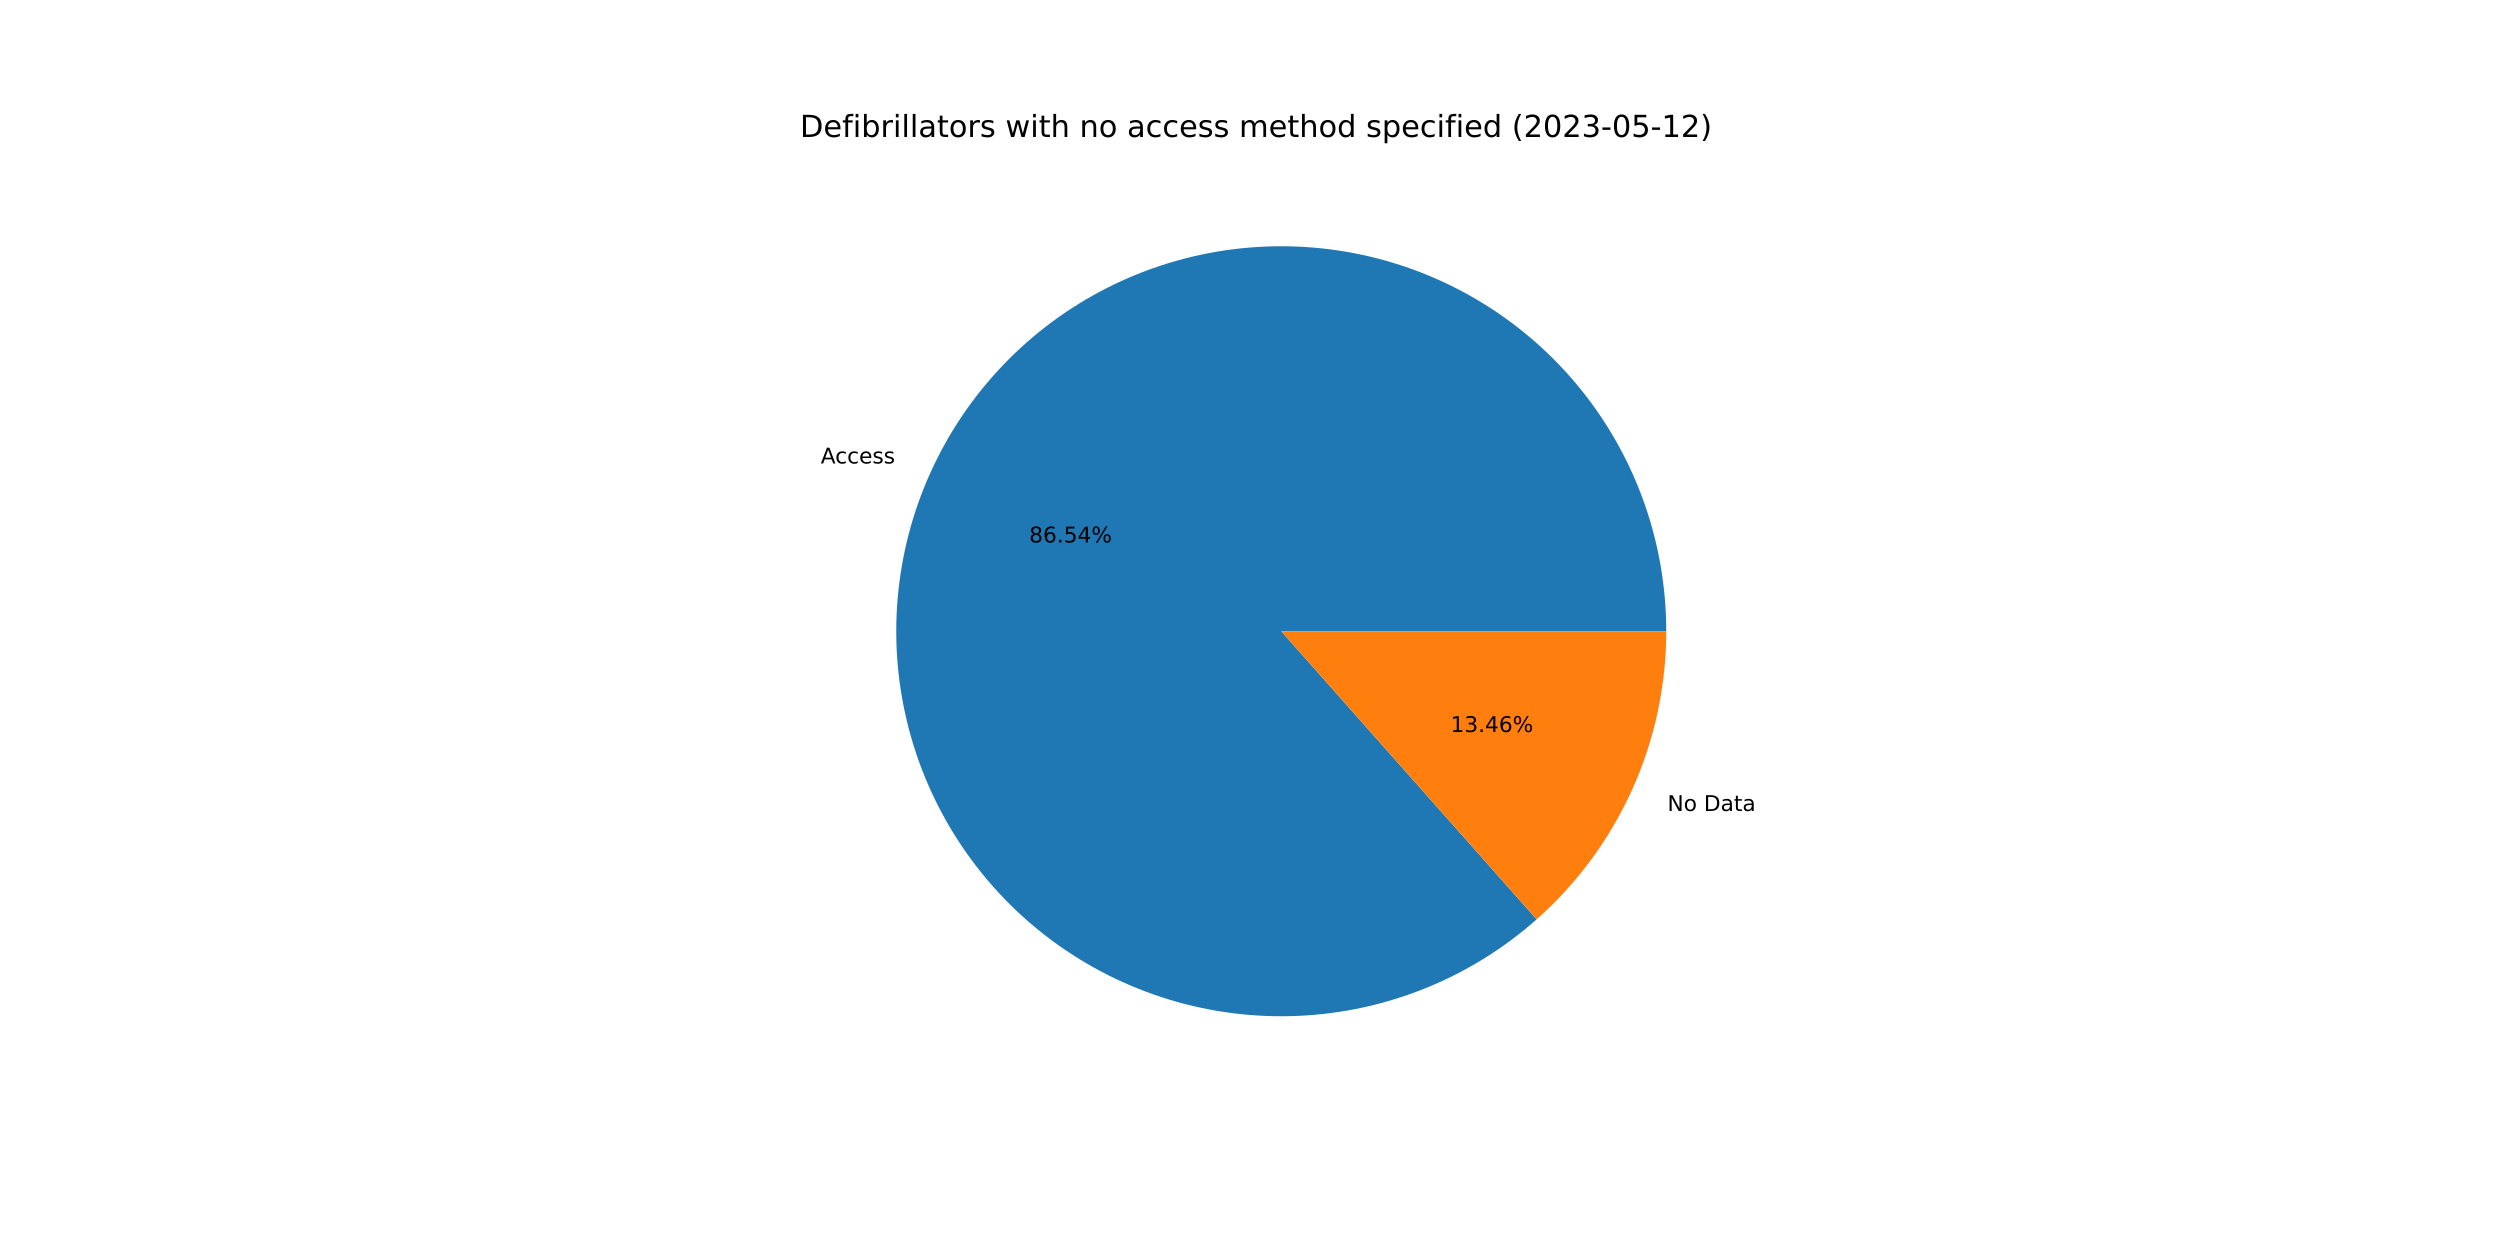
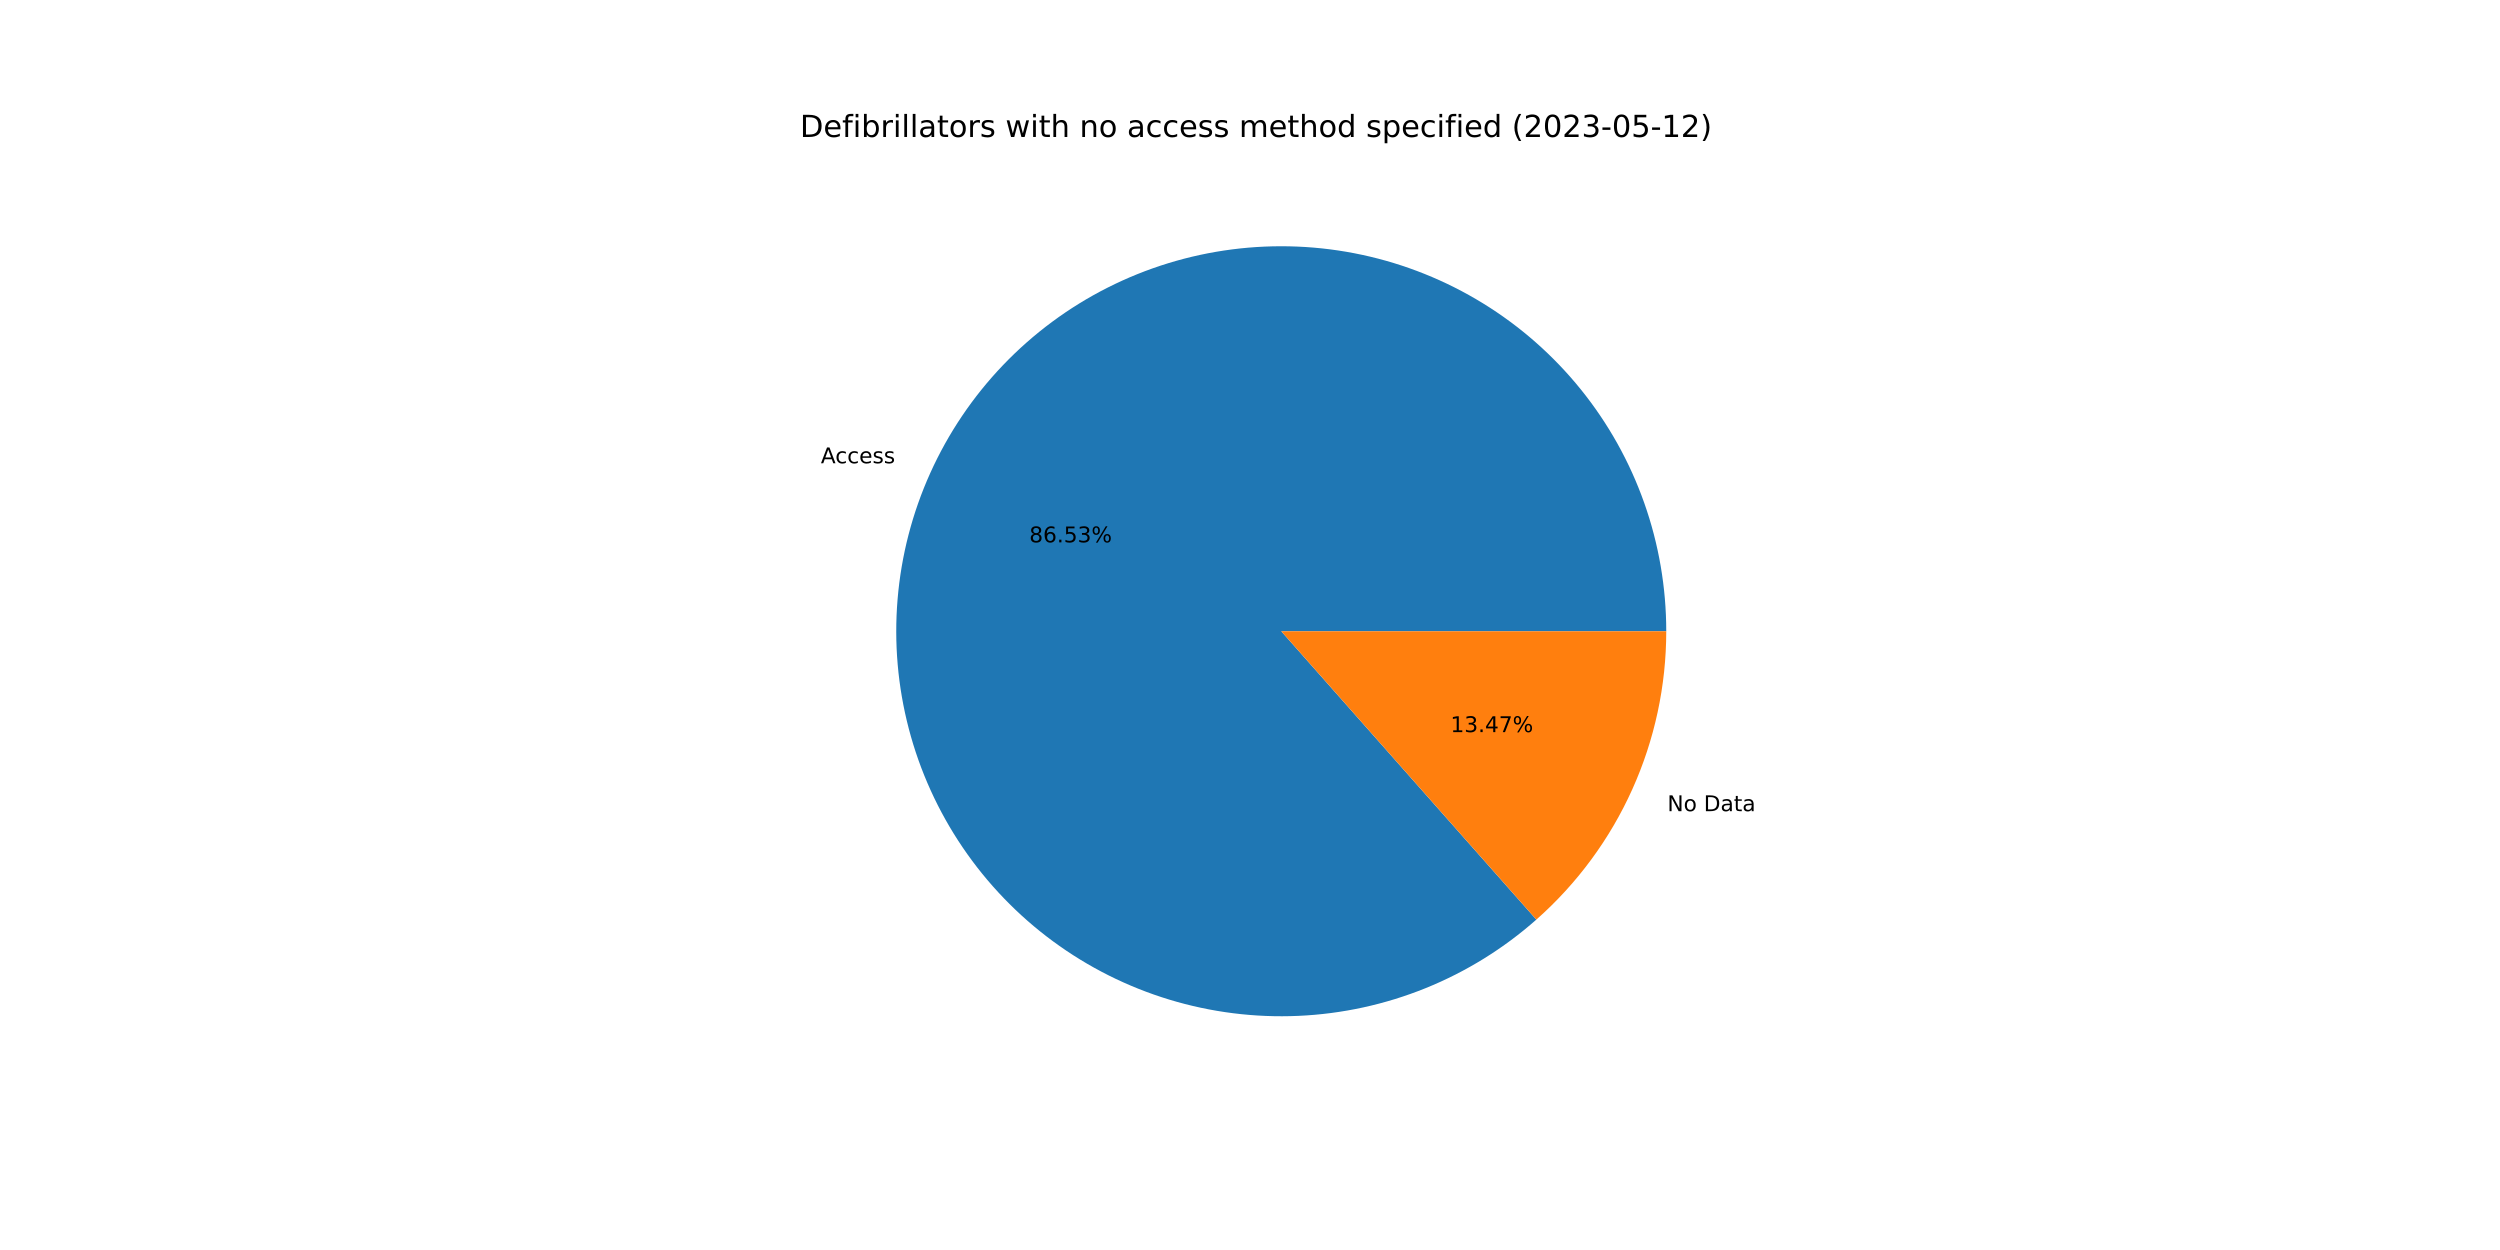
<svg xmlns="http://www.w3.org/2000/svg" xmlns:xlink="http://www.w3.org/1999/xlink" width="1152pt" height="576pt" viewBox="0 0 1152 576" version="1.1">
  <defs>
    <style type="text/css">*{stroke-linejoin: round; stroke-linecap: butt}</style>
  </defs>
  <g id="figure_1">
    <g id="patch_1">
      <path d="M 0 576  L 1152 576  L 1152 0  L 0 0  z " style="fill: #ffffff" />
    </g>
    <g id="axes_1">
      <g id="patch_2">
-         <path d="M 767.808 290.88  C 767.808 270.734 764.376 250.735 757.661 231.741  C 750.945 212.748 741.043 195.036 728.38 179.367  C 715.717 163.699 700.477 150.301 683.316 139.75  C 666.154 129.199 647.319 121.648 627.622 117.421  C 607.925 113.194 587.65 112.353 567.671 114.934  C 547.691 117.515 528.296 123.481 510.319 132.574  C 492.343 141.668 476.046 153.758 462.128 168.324  C 448.211 182.89 436.877 199.721 428.611 218.093  C 420.346 236.465 415.27 256.112 413.601 276.188  C 411.933 296.265 413.697 316.48 418.816 335.964  C 423.936 355.449 432.337 373.919 443.659 390.583  C 454.981 407.246 469.059 421.86 485.288 433.796  C 501.517 445.732 519.661 454.817 538.941 460.661  C 558.221 466.504 578.356 469.021 598.481 468.104  C 618.606 467.186 638.428 462.847 657.096 455.274  C 675.764 447.7 693.006 437.001 708.082 423.638  L 590.4 290.88  L 767.808 290.88  z " style="fill: #1f77b4" />
+         <path d="M 767.808 290.88  C 767.808 270.738 764.378 250.742 757.665 231.752  C 750.951 212.761 741.053 195.052 728.394 179.385  C 715.735 163.717 700.501 150.32 683.344 139.767  C 666.187 129.215 647.358 121.661 627.665 117.43  C 607.973 113.199 587.702 112.353 567.725 114.927  C 547.749 117.501 528.355 123.459 510.378 132.544  C 492.402 141.63 476.103 153.711 462.182 168.268  C 448.261 182.825 436.921 199.647 428.648 218.012  C 420.374 236.377 415.289 256.017 413.61 276.089  C 411.93 296.161 413.682 316.373 418.788 335.857  C 423.895 355.341 432.282 373.814 443.591 390.482  C 454.899 407.15 468.964 421.771 485.181 433.718  C 501.398 445.664 519.532 454.761 538.803 460.619  C 558.075 466.477 578.204 469.011 598.326 468.111  C 618.448 467.211 638.27 462.891 656.942 455.336  C 675.614 447.781 692.863 437.101 707.949 423.755  L 590.4 290.88  L 767.808 290.88  z " style="fill: #1f77b4" />
      </g>
      <g id="patch_3">
-         <path d="M 708.082 423.638  C 726.859 406.993 741.894 386.551 752.189 363.667  C 762.484 340.783 767.808 315.973 767.808 290.88  L 590.4 290.88  L 708.082 423.638  z " style="fill: #ff7f0e" />
+         <path d="M 707.949 423.755  C 726.766 407.109 741.834 386.654 752.152 363.748  C 762.471 340.842 767.808 316.003 767.808 290.88  L 590.4 290.88  L 707.949 423.755  z " style="fill: #ff7f0e" />
      </g>
      <g id="matplotlib.axis_1" />
      <g id="matplotlib.axis_2" />
      <g id="text_1">
-         <g transform="translate(378.1979 213.5735)scale(0.1 -0.1)">
+         <g transform="translate(378.2379 213.4847)scale(0.1 -0.1)">
          <defs>
            <path id="DejaVuSans-41" d="M 2188 4044  L 1331 1722  L 3047 1722  L 2188 4044  z M 1831 4666  L 2547 4666  L 4325 0  L 3669 0  L 3244 1197  L 1141 1197  L 716 0  L 50 0  L 1831 4666  z " transform="scale(0.015625)" />
            <path id="DejaVuSans-63" d="M 3122 3366  L 3122 2828  Q 2878 2963 2633 3030  Q 2388 3097 2138 3097  Q 1578 3097 1268 2742  Q 959 2388 959 1747  Q 959 1106 1268 751  Q 1578 397 2138 397  Q 2388 397 2633 464  Q 2878 531 3122 666  L 3122 134  Q 2881 22 2623 -34  Q 2366 -91 2075 -91  Q 1284 -91 818 406  Q 353 903 353 1747  Q 353 2603 823 3093  Q 1294 3584 2113 3584  Q 2378 3584 2631 3529  Q 2884 3475 3122 3366  z " transform="scale(0.015625)" />
            <path id="DejaVuSans-65" d="M 3597 1894  L 3597 1613  L 953 1613  Q 991 1019 1311 708  Q 1631 397 2203 397  Q 2534 397 2845 478  Q 3156 559 3463 722  L 3463 178  Q 3153 47 2828 -22  Q 2503 -91 2169 -91  Q 1331 -91 842 396  Q 353 884 353 1716  Q 353 2575 817 3079  Q 1281 3584 2069 3584  Q 2775 3584 3186 3129  Q 3597 2675 3597 1894  z M 3022 2063  Q 3016 2534 2758 2815  Q 2500 3097 2075 3097  Q 1594 3097 1305 2825  Q 1016 2553 972 2059  L 3022 2063  z " transform="scale(0.015625)" />
            <path id="DejaVuSans-73" d="M 2834 3397  L 2834 2853  Q 2591 2978 2328 3040  Q 2066 3103 1784 3103  Q 1356 3103 1142 2972  Q 928 2841 928 2578  Q 928 2378 1081 2264  Q 1234 2150 1697 2047  L 1894 2003  Q 2506 1872 2764 1633  Q 3022 1394 3022 966  Q 3022 478 2636 193  Q 2250 -91 1575 -91  Q 1294 -91 989 -36  Q 684 19 347 128  L 347 722  Q 666 556 975 473  Q 1284 391 1588 391  Q 1994 391 2212 530  Q 2431 669 2431 922  Q 2431 1156 2273 1281  Q 2116 1406 1581 1522  L 1381 1569  Q 847 1681 609 1914  Q 372 2147 372 2553  Q 372 3047 722 3315  Q 1072 3584 1716 3584  Q 2034 3584 2315 3537  Q 2597 3491 2834 3397  z " transform="scale(0.015625)" />
          </defs>
          <use xlink:href="#DejaVuSans-41" />
          <use xlink:href="#DejaVuSans-63" x="66.658" />
          <use xlink:href="#DejaVuSans-63" x="121.639" />
          <use xlink:href="#DejaVuSans-65" x="176.619" />
          <use xlink:href="#DejaVuSans-73" x="238.143" />
          <use xlink:href="#DejaVuSans-73" x="290.242" />
        </g>
      </g>
      <g id="text_2">
-         <g transform="translate(474.2619 249.9671)scale(0.1 -0.1)">
+         <g transform="translate(474.2837 249.9186)scale(0.1 -0.1)">
          <defs>
            <path id="DejaVuSans-38" d="M 2034 2216  Q 1584 2216 1326 1975  Q 1069 1734 1069 1313  Q 1069 891 1326 650  Q 1584 409 2034 409  Q 2484 409 2743 651  Q 3003 894 3003 1313  Q 3003 1734 2745 1975  Q 2488 2216 2034 2216  z M 1403 2484  Q 997 2584 770 2862  Q 544 3141 544 3541  Q 544 4100 942 4425  Q 1341 4750 2034 4750  Q 2731 4750 3128 4425  Q 3525 4100 3525 3541  Q 3525 3141 3298 2862  Q 3072 2584 2669 2484  Q 3125 2378 3379 2068  Q 3634 1759 3634 1313  Q 3634 634 3220 271  Q 2806 -91 2034 -91  Q 1263 -91 848 271  Q 434 634 434 1313  Q 434 1759 690 2068  Q 947 2378 1403 2484  z M 1172 3481  Q 1172 3119 1398 2916  Q 1625 2713 2034 2713  Q 2441 2713 2670 2916  Q 2900 3119 2900 3481  Q 2900 3844 2670 4047  Q 2441 4250 2034 4250  Q 1625 4250 1398 4047  Q 1172 3844 1172 3481  z " transform="scale(0.015625)" />
            <path id="DejaVuSans-36" d="M 2113 2584  Q 1688 2584 1439 2293  Q 1191 2003 1191 1497  Q 1191 994 1439 701  Q 1688 409 2113 409  Q 2538 409 2786 701  Q 3034 994 3034 1497  Q 3034 2003 2786 2293  Q 2538 2584 2113 2584  z M 3366 4563  L 3366 3988  Q 3128 4100 2886 4159  Q 2644 4219 2406 4219  Q 1781 4219 1451 3797  Q 1122 3375 1075 2522  Q 1259 2794 1537 2939  Q 1816 3084 2150 3084  Q 2853 3084 3261 2657  Q 3669 2231 3669 1497  Q 3669 778 3244 343  Q 2819 -91 2113 -91  Q 1303 -91 875 529  Q 447 1150 447 2328  Q 447 3434 972 4092  Q 1497 4750 2381 4750  Q 2619 4750 2861 4703  Q 3103 4656 3366 4563  z " transform="scale(0.015625)" />
            <path id="DejaVuSans-2e" d="M 684 794  L 1344 794  L 1344 0  L 684 0  L 684 794  z " transform="scale(0.015625)" />
            <path id="DejaVuSans-35" d="M 691 4666  L 3169 4666  L 3169 4134  L 1269 4134  L 1269 2991  Q 1406 3038 1543 3061  Q 1681 3084 1819 3084  Q 2600 3084 3056 2656  Q 3513 2228 3513 1497  Q 3513 744 3044 326  Q 2575 -91 1722 -91  Q 1428 -91 1123 -41  Q 819 9 494 109  L 494 744  Q 775 591 1075 516  Q 1375 441 1709 441  Q 2250 441 2565 725  Q 2881 1009 2881 1497  Q 2881 1984 2565 2268  Q 2250 2553 1709 2553  Q 1456 2553 1204 2497  Q 953 2441 691 2322  L 691 4666  z " transform="scale(0.015625)" />
-             <path id="DejaVuSans-34" d="M 2419 4116  L 825 1625  L 2419 1625  L 2419 4116  z M 2253 4666  L 3047 4666  L 3047 1625  L 3713 1625  L 3713 1100  L 3047 1100  L 3047 0  L 2419 0  L 2419 1100  L 313 1100  L 313 1709  L 2253 4666  z " transform="scale(0.015625)" />
+             <path id="DejaVuSans-33" d="M 2597 2516  Q 3050 2419 3304 2112  Q 3559 1806 3559 1356  Q 3559 666 3084 287  Q 2609 -91 1734 -91  Q 1441 -91 1130 -33  Q 819 25 488 141  L 488 750  Q 750 597 1062 519  Q 1375 441 1716 441  Q 2309 441 2620 675  Q 2931 909 2931 1356  Q 2931 1769 2642 2001  Q 2353 2234 1838 2234  L 1294 2234  L 1294 2753  L 1863 2753  Q 2328 2753 2575 2939  Q 2822 3125 2822 3475  Q 2822 3834 2567 4026  Q 2313 4219 1838 4219  Q 1578 4219 1281 4162  Q 984 4106 628 3988  L 628 4550  Q 988 4650 1302 4700  Q 1616 4750 1894 4750  Q 2613 4750 3031 4423  Q 3450 4097 3450 3541  Q 3450 3153 3228 2886  Q 3006 2619 2597 2516  z " transform="scale(0.015625)" />
            <path id="DejaVuSans-25" d="M 4653 2053  Q 4381 2053 4226 1822  Q 4072 1591 4072 1178  Q 4072 772 4226 539  Q 4381 306 4653 306  Q 4919 306 5073 539  Q 5228 772 5228 1178  Q 5228 1588 5073 1820  Q 4919 2053 4653 2053  z M 4653 2450  Q 5147 2450 5437 2106  Q 5728 1763 5728 1178  Q 5728 594 5436 251  Q 5144 -91 4653 -91  Q 4153 -91 3862 251  Q 3572 594 3572 1178  Q 3572 1766 3864 2108  Q 4156 2450 4653 2450  z M 1428 4353  Q 1159 4353 1004 4120  Q 850 3888 850 3481  Q 850 3069 1003 2837  Q 1156 2606 1428 2606  Q 1700 2606 1854 2837  Q 2009 3069 2009 3481  Q 2009 3884 1853 4118  Q 1697 4353 1428 4353  z M 4250 4750  L 4750 4750  L 1831 -91  L 1331 -91  L 4250 4750  z M 1428 4750  Q 1922 4750 2215 4408  Q 2509 4066 2509 3481  Q 2509 2891 2217 2550  Q 1925 2209 1428 2209  Q 931 2209 642 2551  Q 353 2894 353 3481  Q 353 4063 643 4406  Q 934 4750 1428 4750  z " transform="scale(0.015625)" />
          </defs>
          <use xlink:href="#DejaVuSans-38" />
          <use xlink:href="#DejaVuSans-36" x="63.623" />
          <use xlink:href="#DejaVuSans-2e" x="127.246" />
          <use xlink:href="#DejaVuSans-35" x="159.033" />
-           <use xlink:href="#DejaVuSans-34" x="222.656" />
+           <use xlink:href="#DejaVuSans-33" x="222.656" />
          <use xlink:href="#DejaVuSans-25" x="286.279" />
        </g>
      </g>
      <g id="text_3">
-         <g transform="translate(768.3677 373.7053)scale(0.1 -0.1)">
+         <g transform="translate(768.3277 373.7941)scale(0.1 -0.1)">
          <defs>
            <path id="DejaVuSans-4e" d="M 628 4666  L 1478 4666  L 3547 763  L 3547 4666  L 4159 4666  L 4159 0  L 3309 0  L 1241 3903  L 1241 0  L 628 0  L 628 4666  z " transform="scale(0.015625)" />
            <path id="DejaVuSans-6f" d="M 1959 3097  Q 1497 3097 1228 2736  Q 959 2375 959 1747  Q 959 1119 1226 758  Q 1494 397 1959 397  Q 2419 397 2687 759  Q 2956 1122 2956 1747  Q 2956 2369 2687 2733  Q 2419 3097 1959 3097  z M 1959 3584  Q 2709 3584 3137 3096  Q 3566 2609 3566 1747  Q 3566 888 3137 398  Q 2709 -91 1959 -91  Q 1206 -91 779 398  Q 353 888 353 1747  Q 353 2609 779 3096  Q 1206 3584 1959 3584  z " transform="scale(0.015625)" />
            <path id="DejaVuSans-20" transform="scale(0.015625)" />
            <path id="DejaVuSans-44" d="M 1259 4147  L 1259 519  L 2022 519  Q 2988 519 3436 956  Q 3884 1394 3884 2338  Q 3884 3275 3436 3711  Q 2988 4147 2022 4147  L 1259 4147  z M 628 4666  L 1925 4666  Q 3281 4666 3915 4102  Q 4550 3538 4550 2338  Q 4550 1131 3912 565  Q 3275 0 1925 0  L 628 0  L 628 4666  z " transform="scale(0.015625)" />
            <path id="DejaVuSans-61" d="M 2194 1759  Q 1497 1759 1228 1600  Q 959 1441 959 1056  Q 959 750 1161 570  Q 1363 391 1709 391  Q 2188 391 2477 730  Q 2766 1069 2766 1631  L 2766 1759  L 2194 1759  z M 3341 1997  L 3341 0  L 2766 0  L 2766 531  Q 2569 213 2275 61  Q 1981 -91 1556 -91  Q 1019 -91 701 211  Q 384 513 384 1019  Q 384 1609 779 1909  Q 1175 2209 1959 2209  L 2766 2209  L 2766 2266  Q 2766 2663 2505 2880  Q 2244 3097 1772 3097  Q 1472 3097 1187 3025  Q 903 2953 641 2809  L 641 3341  Q 956 3463 1253 3523  Q 1550 3584 1831 3584  Q 2591 3584 2966 3190  Q 3341 2797 3341 1997  z " transform="scale(0.015625)" />
            <path id="DejaVuSans-74" d="M 1172 4494  L 1172 3500  L 2356 3500  L 2356 3053  L 1172 3053  L 1172 1153  Q 1172 725 1289 603  Q 1406 481 1766 481  L 2356 481  L 2356 0  L 1766 0  Q 1100 0 847 248  Q 594 497 594 1153  L 594 3053  L 172 3053  L 172 3500  L 594 3500  L 594 4494  L 1172 4494  z " transform="scale(0.015625)" />
          </defs>
          <use xlink:href="#DejaVuSans-4e" />
          <use xlink:href="#DejaVuSans-6f" x="74.805" />
          <use xlink:href="#DejaVuSans-20" x="135.986" />
          <use xlink:href="#DejaVuSans-44" x="167.773" />
          <use xlink:href="#DejaVuSans-61" x="244.775" />
          <use xlink:href="#DejaVuSans-74" x="306.055" />
          <use xlink:href="#DejaVuSans-61" x="345.264" />
        </g>
      </g>
      <g id="text_4">
-         <g transform="translate(668.4085 337.3117)scale(0.1 -0.1)">
+         <g transform="translate(668.3867 337.3601)scale(0.1 -0.1)">
          <defs>
            <path id="DejaVuSans-31" d="M 794 531  L 1825 531  L 1825 4091  L 703 3866  L 703 4441  L 1819 4666  L 2450 4666  L 2450 531  L 3481 531  L 3481 0  L 794 0  L 794 531  z " transform="scale(0.015625)" />
-             <path id="DejaVuSans-33" d="M 2597 2516  Q 3050 2419 3304 2112  Q 3559 1806 3559 1356  Q 3559 666 3084 287  Q 2609 -91 1734 -91  Q 1441 -91 1130 -33  Q 819 25 488 141  L 488 750  Q 750 597 1062 519  Q 1375 441 1716 441  Q 2309 441 2620 675  Q 2931 909 2931 1356  Q 2931 1769 2642 2001  Q 2353 2234 1838 2234  L 1294 2234  L 1294 2753  L 1863 2753  Q 2328 2753 2575 2939  Q 2822 3125 2822 3475  Q 2822 3834 2567 4026  Q 2313 4219 1838 4219  Q 1578 4219 1281 4162  Q 984 4106 628 3988  L 628 4550  Q 988 4650 1302 4700  Q 1616 4750 1894 4750  Q 2613 4750 3031 4423  Q 3450 4097 3450 3541  Q 3450 3153 3228 2886  Q 3006 2619 2597 2516  z " transform="scale(0.015625)" />
+             <path id="DejaVuSans-34" d="M 2419 4116  L 825 1625  L 2419 1625  L 2419 4116  z M 2253 4666  L 3047 4666  L 3047 1625  L 3713 1625  L 3713 1100  L 3047 1100  L 3047 0  L 2419 0  L 2419 1100  L 313 1100  L 313 1709  L 2253 4666  z " transform="scale(0.015625)" />
+             <path id="DejaVuSans-37" d="M 525 4666  L 3525 4666  L 3525 4397  L 1831 0  L 1172 0  L 2766 4134  L 525 4134  L 525 4666  z " transform="scale(0.015625)" />
          </defs>
          <use xlink:href="#DejaVuSans-31" />
          <use xlink:href="#DejaVuSans-33" x="63.623" />
          <use xlink:href="#DejaVuSans-2e" x="127.246" />
          <use xlink:href="#DejaVuSans-34" x="159.033" />
-           <use xlink:href="#DejaVuSans-36" x="222.656" />
+           <use xlink:href="#DejaVuSans-37" x="222.656" />
          <use xlink:href="#DejaVuSans-25" x="286.279" />
        </g>
      </g>
      <g id="text_5">
        <g transform="translate(368.64 63.12)scale(0.14 -0.14)">
          <defs>
            <path id="DejaVuSans-66" d="M 2375 4863  L 2375 4384  L 1825 4384  Q 1516 4384 1395 4259  Q 1275 4134 1275 3809  L 1275 3500  L 2222 3500  L 2222 3053  L 1275 3053  L 1275 0  L 697 0  L 697 3053  L 147 3053  L 147 3500  L 697 3500  L 697 3744  Q 697 4328 969 4595  Q 1241 4863 1831 4863  L 2375 4863  z " transform="scale(0.015625)" />
            <path id="DejaVuSans-69" d="M 603 3500  L 1178 3500  L 1178 0  L 603 0  L 603 3500  z M 603 4863  L 1178 4863  L 1178 4134  L 603 4134  L 603 4863  z " transform="scale(0.015625)" />
            <path id="DejaVuSans-62" d="M 3116 1747  Q 3116 2381 2855 2742  Q 2594 3103 2138 3103  Q 1681 3103 1420 2742  Q 1159 2381 1159 1747  Q 1159 1113 1420 752  Q 1681 391 2138 391  Q 2594 391 2855 752  Q 3116 1113 3116 1747  z M 1159 2969  Q 1341 3281 1617 3432  Q 1894 3584 2278 3584  Q 2916 3584 3314 3078  Q 3713 2572 3713 1747  Q 3713 922 3314 415  Q 2916 -91 2278 -91  Q 1894 -91 1617 61  Q 1341 213 1159 525  L 1159 0  L 581 0  L 581 4863  L 1159 4863  L 1159 2969  z " transform="scale(0.015625)" />
            <path id="DejaVuSans-72" d="M 2631 2963  Q 2534 3019 2420 3045  Q 2306 3072 2169 3072  Q 1681 3072 1420 2755  Q 1159 2438 1159 1844  L 1159 0  L 581 0  L 581 3500  L 1159 3500  L 1159 2956  Q 1341 3275 1631 3429  Q 1922 3584 2338 3584  Q 2397 3584 2469 3576  Q 2541 3569 2628 3553  L 2631 2963  z " transform="scale(0.015625)" />
            <path id="DejaVuSans-6c" d="M 603 4863  L 1178 4863  L 1178 0  L 603 0  L 603 4863  z " transform="scale(0.015625)" />
            <path id="DejaVuSans-77" d="M 269 3500  L 844 3500  L 1563 769  L 2278 3500  L 2956 3500  L 3675 769  L 4391 3500  L 4966 3500  L 4050 0  L 3372 0  L 2619 2869  L 1863 0  L 1184 0  L 269 3500  z " transform="scale(0.015625)" />
            <path id="DejaVuSans-68" d="M 3513 2113  L 3513 0  L 2938 0  L 2938 2094  Q 2938 2591 2744 2837  Q 2550 3084 2163 3084  Q 1697 3084 1428 2787  Q 1159 2491 1159 1978  L 1159 0  L 581 0  L 581 4863  L 1159 4863  L 1159 2956  Q 1366 3272 1645 3428  Q 1925 3584 2291 3584  Q 2894 3584 3203 3211  Q 3513 2838 3513 2113  z " transform="scale(0.015625)" />
            <path id="DejaVuSans-6e" d="M 3513 2113  L 3513 0  L 2938 0  L 2938 2094  Q 2938 2591 2744 2837  Q 2550 3084 2163 3084  Q 1697 3084 1428 2787  Q 1159 2491 1159 1978  L 1159 0  L 581 0  L 581 3500  L 1159 3500  L 1159 2956  Q 1366 3272 1645 3428  Q 1925 3584 2291 3584  Q 2894 3584 3203 3211  Q 3513 2838 3513 2113  z " transform="scale(0.015625)" />
            <path id="DejaVuSans-6d" d="M 3328 2828  Q 3544 3216 3844 3400  Q 4144 3584 4550 3584  Q 5097 3584 5394 3201  Q 5691 2819 5691 2113  L 5691 0  L 5113 0  L 5113 2094  Q 5113 2597 4934 2840  Q 4756 3084 4391 3084  Q 3944 3084 3684 2787  Q 3425 2491 3425 1978  L 3425 0  L 2847 0  L 2847 2094  Q 2847 2600 2669 2842  Q 2491 3084 2119 3084  Q 1678 3084 1418 2786  Q 1159 2488 1159 1978  L 1159 0  L 581 0  L 581 3500  L 1159 3500  L 1159 2956  Q 1356 3278 1631 3431  Q 1906 3584 2284 3584  Q 2666 3584 2933 3390  Q 3200 3197 3328 2828  z " transform="scale(0.015625)" />
            <path id="DejaVuSans-64" d="M 2906 2969  L 2906 4863  L 3481 4863  L 3481 0  L 2906 0  L 2906 525  Q 2725 213 2448 61  Q 2172 -91 1784 -91  Q 1150 -91 751 415  Q 353 922 353 1747  Q 353 2572 751 3078  Q 1150 3584 1784 3584  Q 2172 3584 2448 3432  Q 2725 3281 2906 2969  z M 947 1747  Q 947 1113 1208 752  Q 1469 391 1925 391  Q 2381 391 2643 752  Q 2906 1113 2906 1747  Q 2906 2381 2643 2742  Q 2381 3103 1925 3103  Q 1469 3103 1208 2742  Q 947 2381 947 1747  z " transform="scale(0.015625)" />
            <path id="DejaVuSans-70" d="M 1159 525  L 1159 -1331  L 581 -1331  L 581 3500  L 1159 3500  L 1159 2969  Q 1341 3281 1617 3432  Q 1894 3584 2278 3584  Q 2916 3584 3314 3078  Q 3713 2572 3713 1747  Q 3713 922 3314 415  Q 2916 -91 2278 -91  Q 1894 -91 1617 61  Q 1341 213 1159 525  z M 3116 1747  Q 3116 2381 2855 2742  Q 2594 3103 2138 3103  Q 1681 3103 1420 2742  Q 1159 2381 1159 1747  Q 1159 1113 1420 752  Q 1681 391 2138 391  Q 2594 391 2855 752  Q 3116 1113 3116 1747  z " transform="scale(0.015625)" />
            <path id="DejaVuSans-28" d="M 1984 4856  Q 1566 4138 1362 3434  Q 1159 2731 1159 2009  Q 1159 1288 1364 580  Q 1569 -128 1984 -844  L 1484 -844  Q 1016 -109 783 600  Q 550 1309 550 2009  Q 550 2706 781 3412  Q 1013 4119 1484 4856  L 1984 4856  z " transform="scale(0.015625)" />
            <path id="DejaVuSans-32" d="M 1228 531  L 3431 531  L 3431 0  L 469 0  L 469 531  Q 828 903 1448 1529  Q 2069 2156 2228 2338  Q 2531 2678 2651 2914  Q 2772 3150 2772 3378  Q 2772 3750 2511 3984  Q 2250 4219 1831 4219  Q 1534 4219 1204 4116  Q 875 4013 500 3803  L 500 4441  Q 881 4594 1212 4672  Q 1544 4750 1819 4750  Q 2544 4750 2975 4387  Q 3406 4025 3406 3419  Q 3406 3131 3298 2873  Q 3191 2616 2906 2266  Q 2828 2175 2409 1742  Q 1991 1309 1228 531  z " transform="scale(0.015625)" />
            <path id="DejaVuSans-30" d="M 2034 4250  Q 1547 4250 1301 3770  Q 1056 3291 1056 2328  Q 1056 1369 1301 889  Q 1547 409 2034 409  Q 2525 409 2770 889  Q 3016 1369 3016 2328  Q 3016 3291 2770 3770  Q 2525 4250 2034 4250  z M 2034 4750  Q 2819 4750 3233 4129  Q 3647 3509 3647 2328  Q 3647 1150 3233 529  Q 2819 -91 2034 -91  Q 1250 -91 836 529  Q 422 1150 422 2328  Q 422 3509 836 4129  Q 1250 4750 2034 4750  z " transform="scale(0.015625)" />
            <path id="DejaVuSans-2d" d="M 313 2009  L 1997 2009  L 1997 1497  L 313 1497  L 313 2009  z " transform="scale(0.015625)" />
            <path id="DejaVuSans-29" d="M 513 4856  L 1013 4856  Q 1481 4119 1714 3412  Q 1947 2706 1947 2009  Q 1947 1309 1714 600  Q 1481 -109 1013 -844  L 513 -844  Q 928 -128 1133 580  Q 1338 1288 1338 2009  Q 1338 2731 1133 3434  Q 928 4138 513 4856  z " transform="scale(0.015625)" />
          </defs>
          <use xlink:href="#DejaVuSans-44" />
          <use xlink:href="#DejaVuSans-65" x="77.002" />
          <use xlink:href="#DejaVuSans-66" x="138.525" />
          <use xlink:href="#DejaVuSans-69" x="173.73" />
          <use xlink:href="#DejaVuSans-62" x="201.514" />
          <use xlink:href="#DejaVuSans-72" x="264.99" />
          <use xlink:href="#DejaVuSans-69" x="306.104" />
          <use xlink:href="#DejaVuSans-6c" x="333.887" />
          <use xlink:href="#DejaVuSans-6c" x="361.67" />
          <use xlink:href="#DejaVuSans-61" x="389.453" />
          <use xlink:href="#DejaVuSans-74" x="450.732" />
          <use xlink:href="#DejaVuSans-6f" x="489.941" />
          <use xlink:href="#DejaVuSans-72" x="551.123" />
          <use xlink:href="#DejaVuSans-73" x="592.236" />
          <use xlink:href="#DejaVuSans-20" x="644.336" />
          <use xlink:href="#DejaVuSans-77" x="676.123" />
          <use xlink:href="#DejaVuSans-69" x="757.91" />
          <use xlink:href="#DejaVuSans-74" x="785.693" />
          <use xlink:href="#DejaVuSans-68" x="824.902" />
          <use xlink:href="#DejaVuSans-20" x="888.281" />
          <use xlink:href="#DejaVuSans-6e" x="920.068" />
          <use xlink:href="#DejaVuSans-6f" x="983.447" />
          <use xlink:href="#DejaVuSans-20" x="1044.629" />
          <use xlink:href="#DejaVuSans-61" x="1076.416" />
          <use xlink:href="#DejaVuSans-63" x="1137.695" />
          <use xlink:href="#DejaVuSans-63" x="1192.676" />
          <use xlink:href="#DejaVuSans-65" x="1247.656" />
          <use xlink:href="#DejaVuSans-73" x="1309.18" />
          <use xlink:href="#DejaVuSans-73" x="1361.279" />
          <use xlink:href="#DejaVuSans-20" x="1413.379" />
          <use xlink:href="#DejaVuSans-6d" x="1445.166" />
          <use xlink:href="#DejaVuSans-65" x="1542.578" />
          <use xlink:href="#DejaVuSans-74" x="1604.102" />
          <use xlink:href="#DejaVuSans-68" x="1643.311" />
          <use xlink:href="#DejaVuSans-6f" x="1706.689" />
          <use xlink:href="#DejaVuSans-64" x="1767.871" />
          <use xlink:href="#DejaVuSans-20" x="1831.348" />
          <use xlink:href="#DejaVuSans-73" x="1863.135" />
          <use xlink:href="#DejaVuSans-70" x="1915.234" />
          <use xlink:href="#DejaVuSans-65" x="1978.711" />
          <use xlink:href="#DejaVuSans-63" x="2040.234" />
          <use xlink:href="#DejaVuSans-69" x="2095.215" />
          <use xlink:href="#DejaVuSans-66" x="2122.998" />
          <use xlink:href="#DejaVuSans-69" x="2158.203" />
          <use xlink:href="#DejaVuSans-65" x="2185.986" />
          <use xlink:href="#DejaVuSans-64" x="2247.51" />
          <use xlink:href="#DejaVuSans-20" x="2310.986" />
          <use xlink:href="#DejaVuSans-28" x="2342.773" />
          <use xlink:href="#DejaVuSans-32" x="2381.787" />
          <use xlink:href="#DejaVuSans-30" x="2445.41" />
          <use xlink:href="#DejaVuSans-32" x="2509.033" />
          <use xlink:href="#DejaVuSans-33" x="2572.656" />
          <use xlink:href="#DejaVuSans-2d" x="2636.279" />
          <use xlink:href="#DejaVuSans-30" x="2672.363" />
          <use xlink:href="#DejaVuSans-35" x="2735.986" />
          <use xlink:href="#DejaVuSans-2d" x="2799.609" />
          <use xlink:href="#DejaVuSans-31" x="2835.693" />
          <use xlink:href="#DejaVuSans-32" x="2899.316" />
          <use xlink:href="#DejaVuSans-29" x="2962.939" />
        </g>
      </g>
    </g>
  </g>
</svg>
